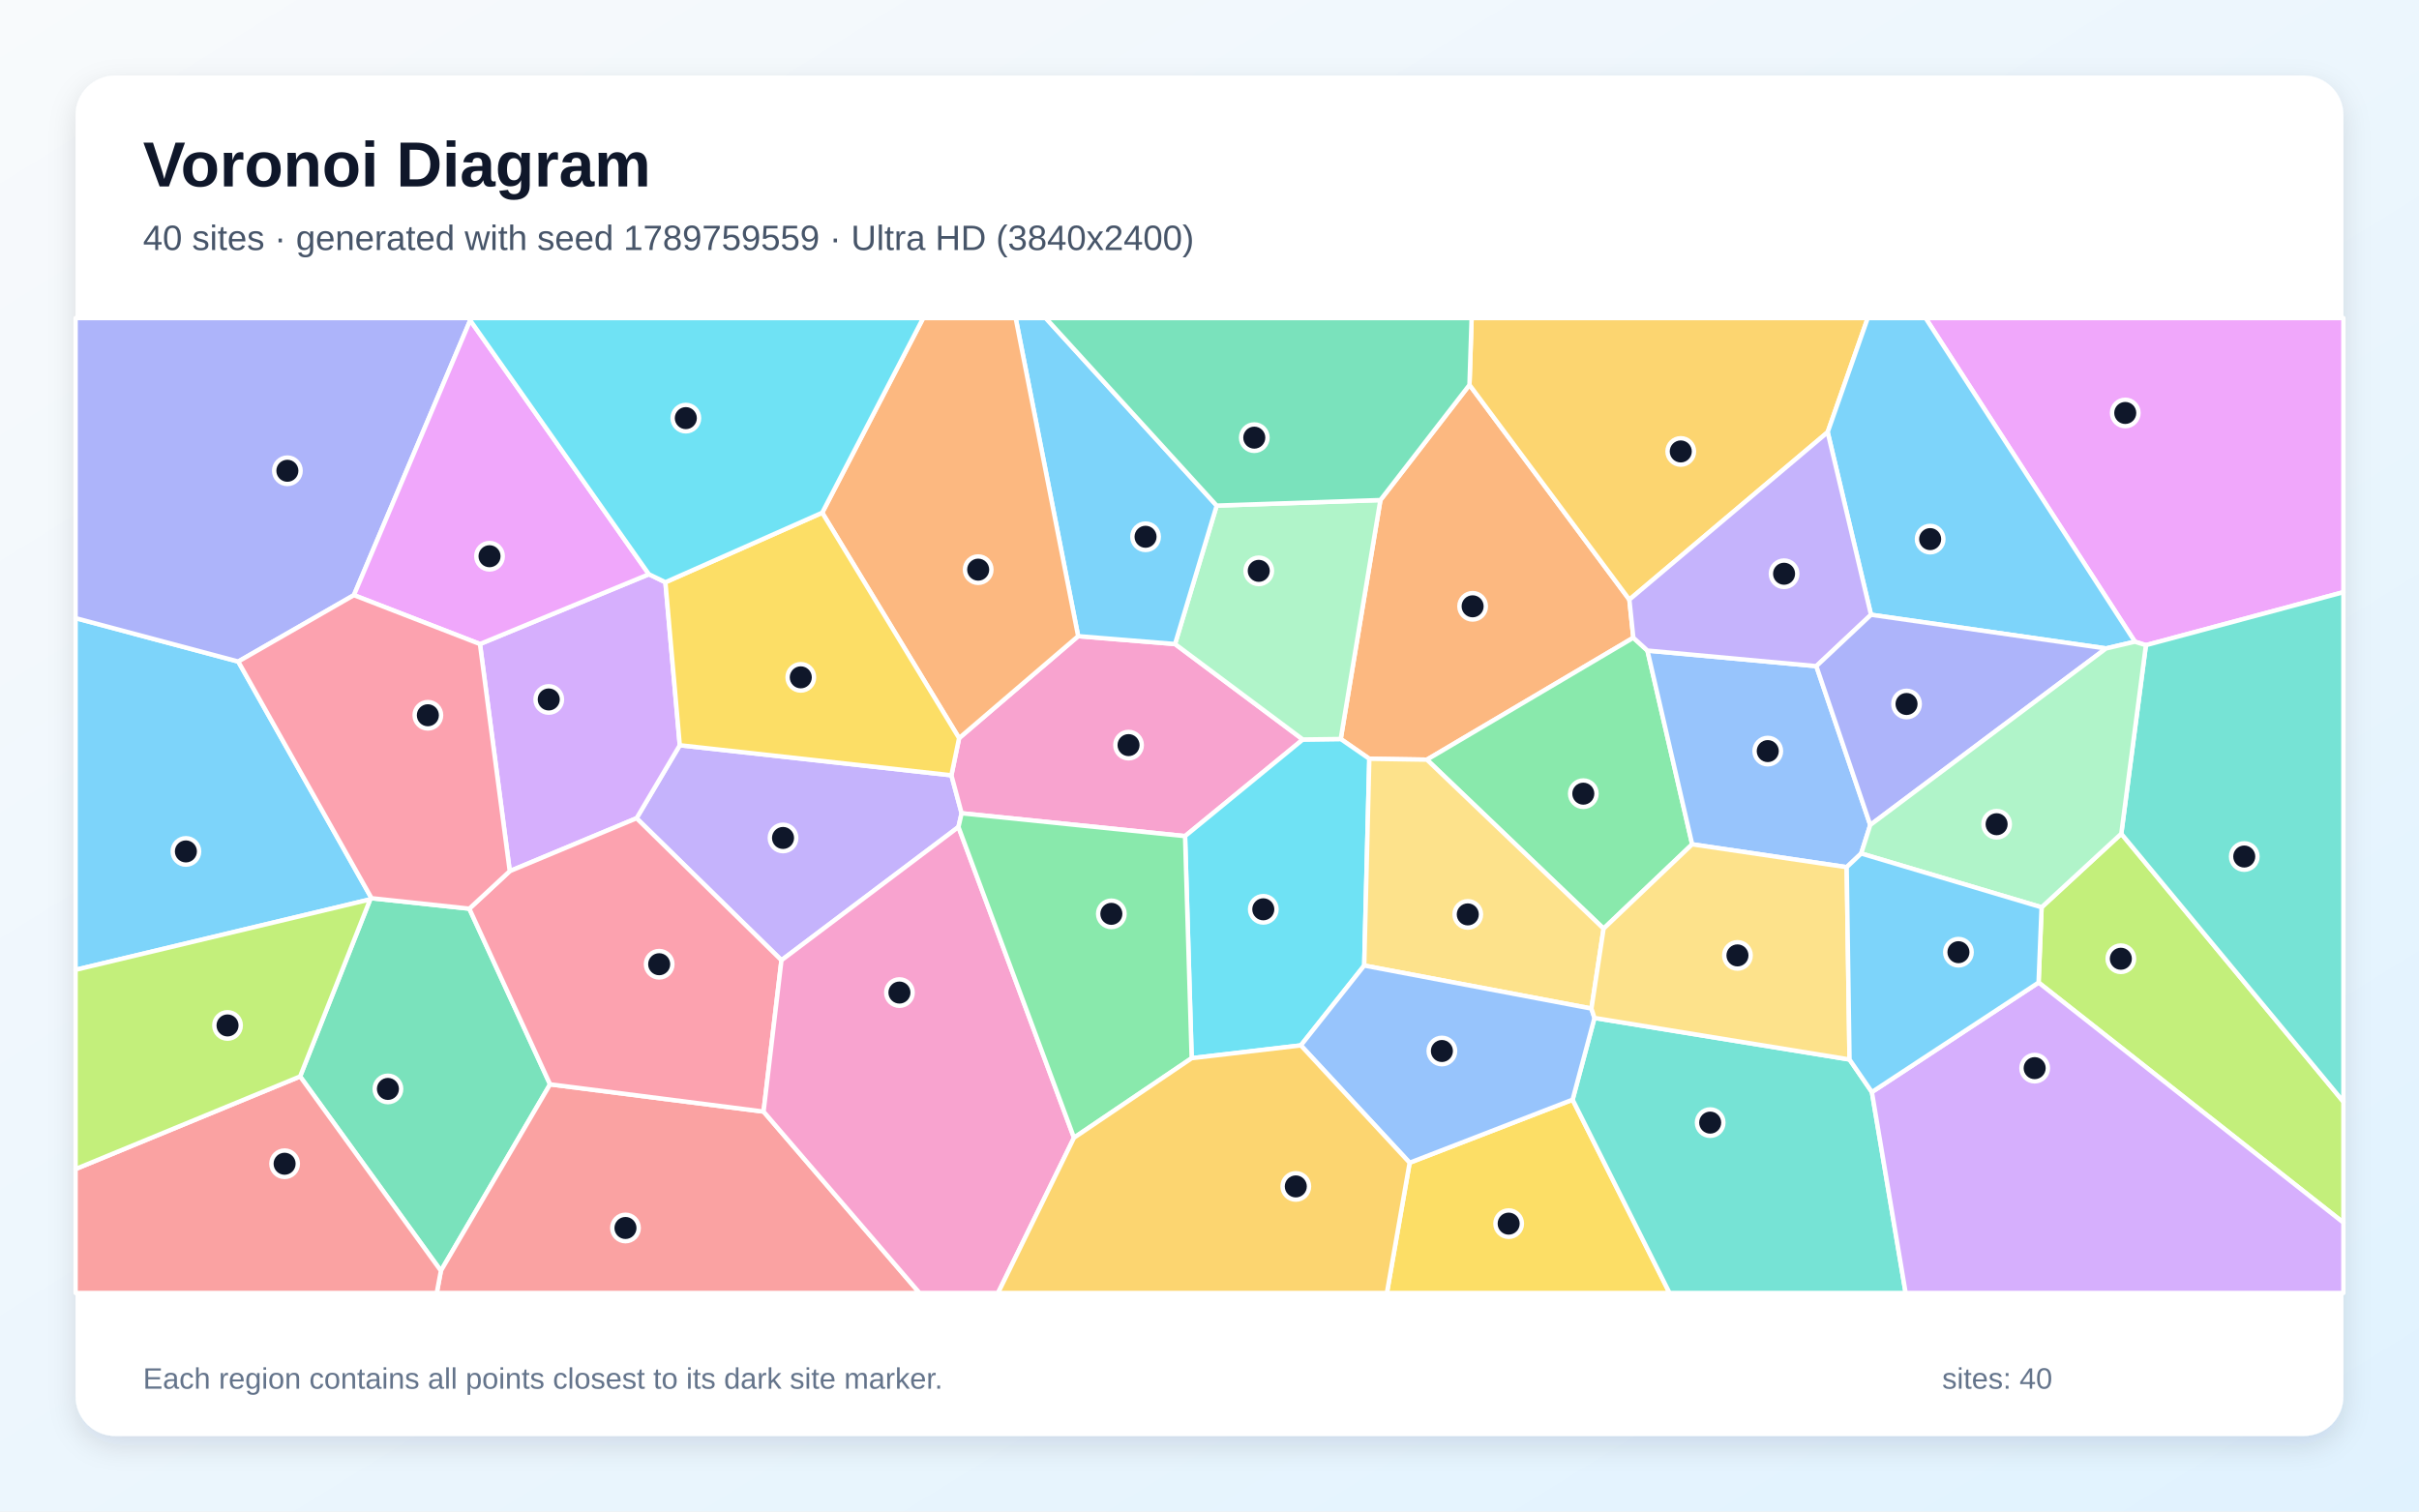
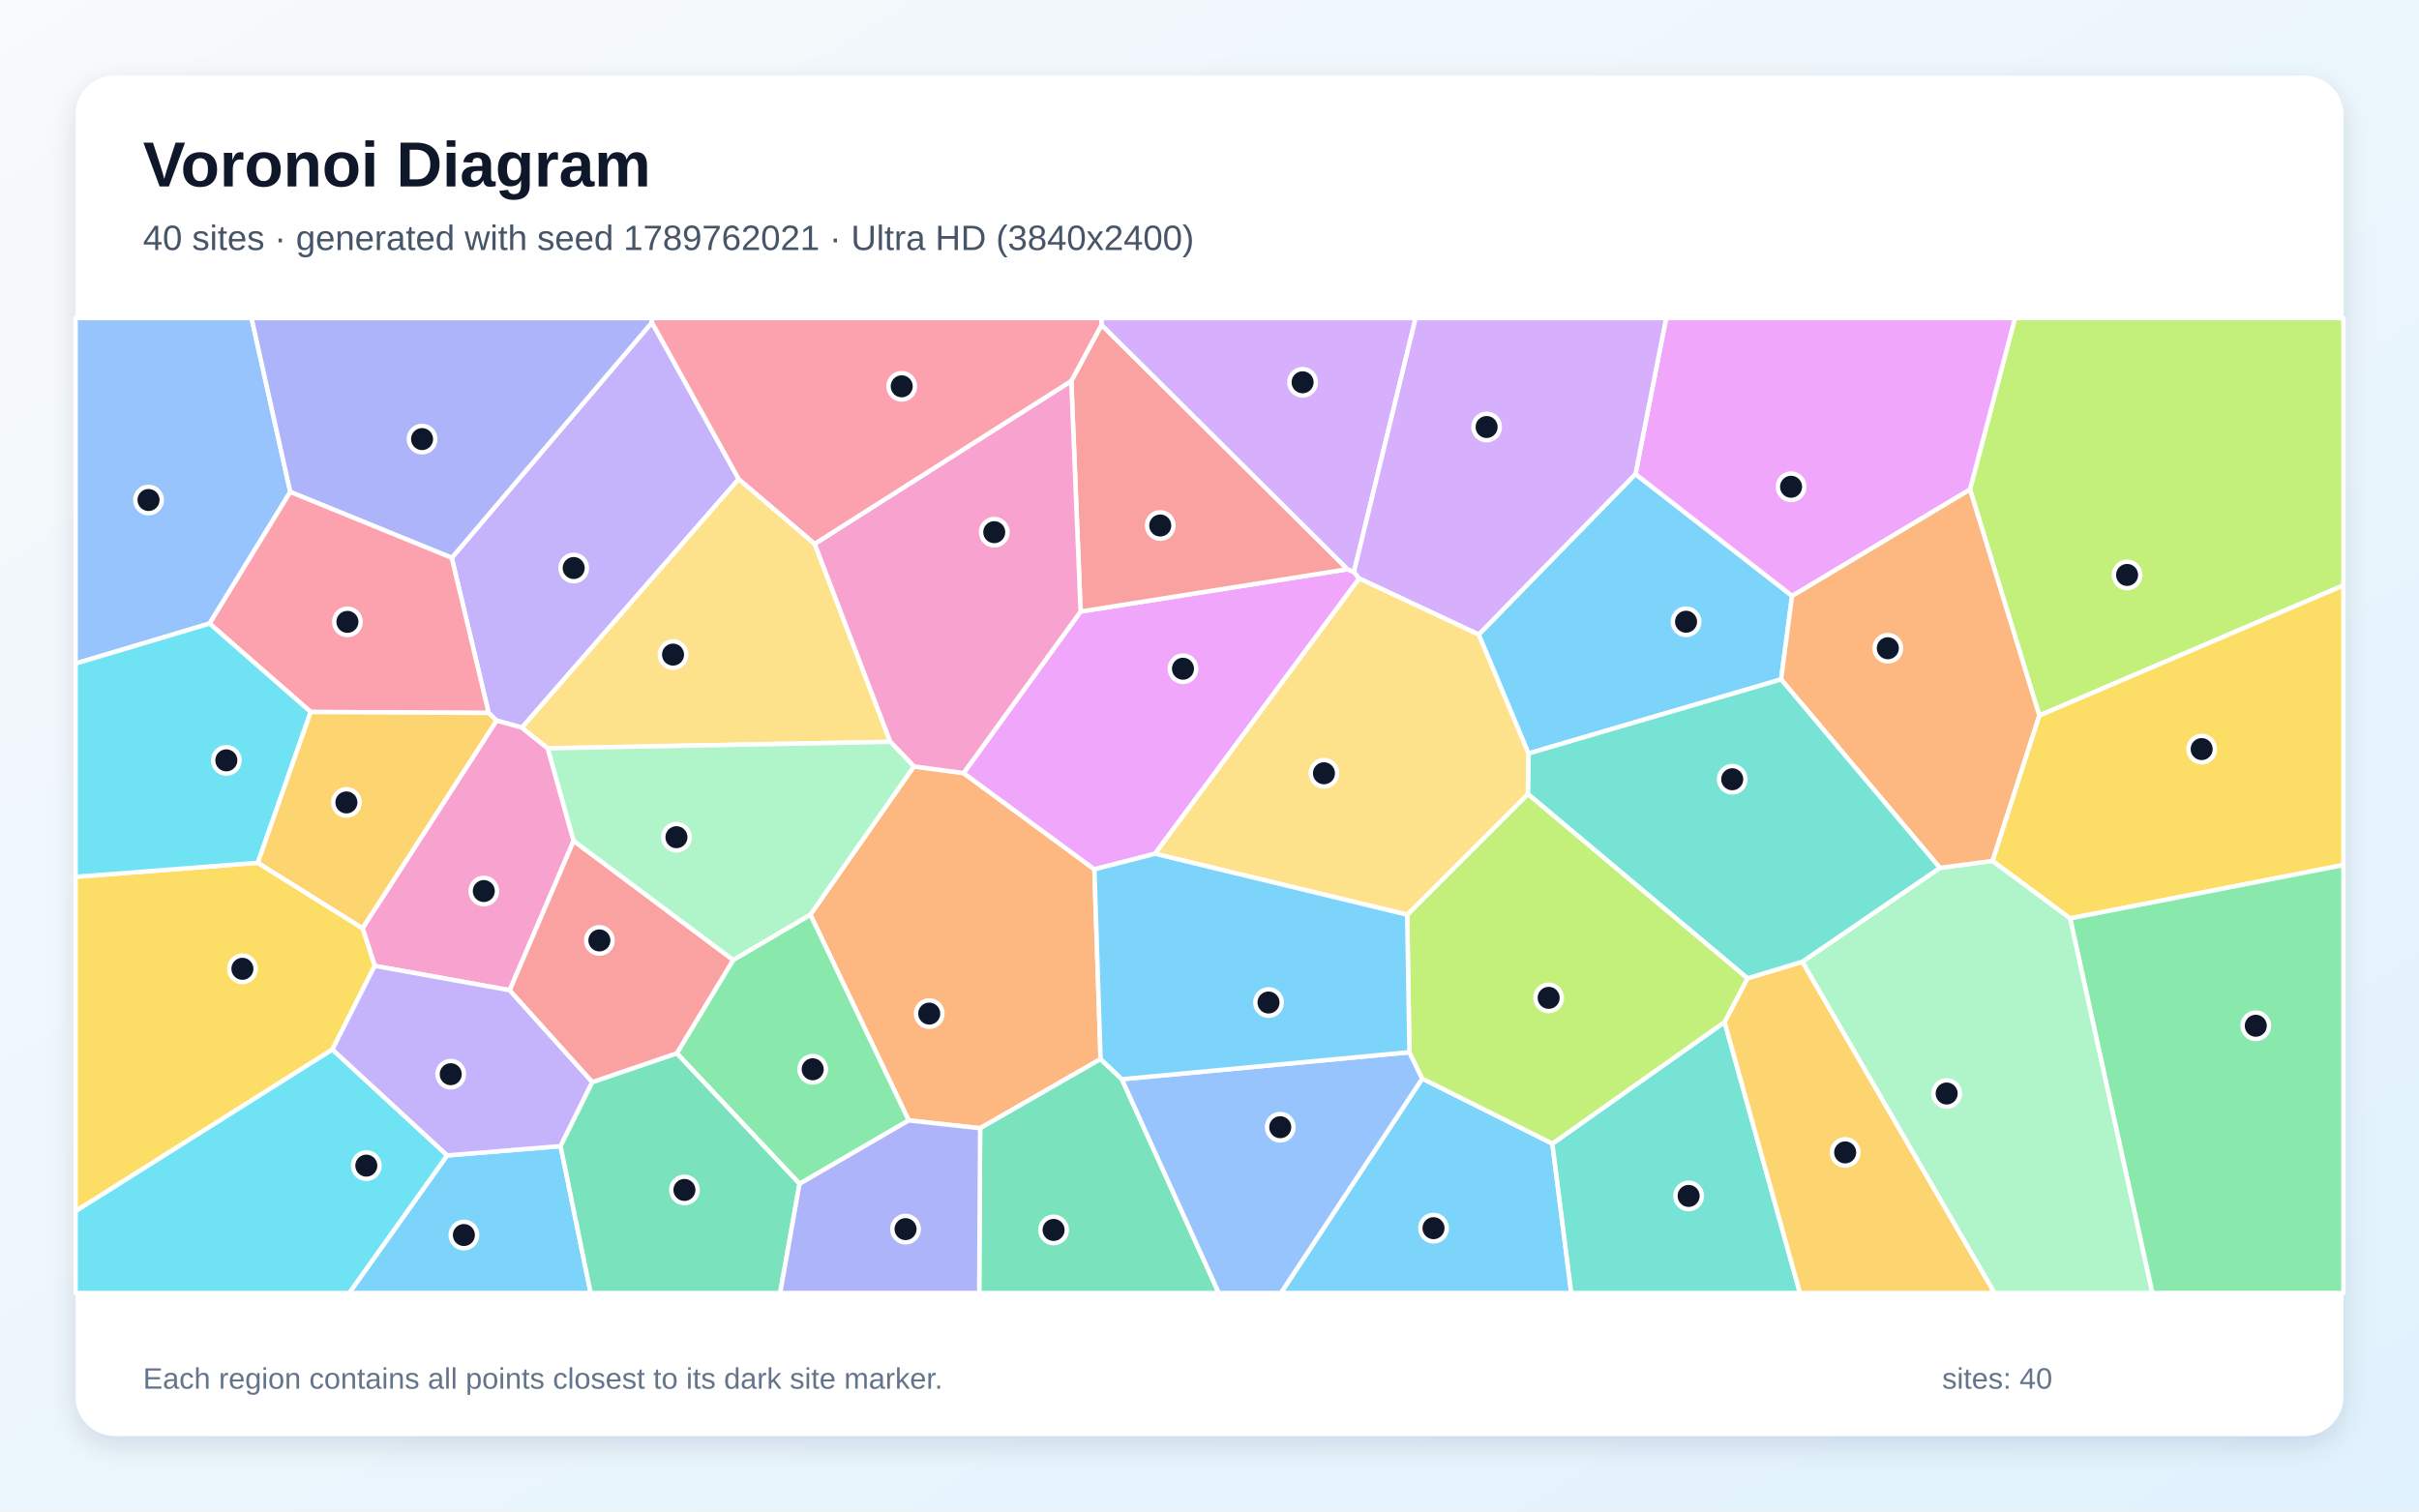
<svg xmlns="http://www.w3.org/2000/svg" width="3840" height="2400" viewBox="0 0 3840 2400" role="img" aria-labelledby="title description">
  <defs>
    <linearGradient id="background" x1="0" y1="0" x2="1" y2="1">
      <stop stop-color="#F8FAFC" />
      <stop offset="1" stop-color="#E0F2FE" />
    </linearGradient>
    <filter id="shadow" x="-5%" y="-5%" width="110%" height="110%">
      <feDropShadow dx="0" dy="15" stdDeviation="22" flood-color="#0F172A" flood-opacity=".12" />
    </filter>
  </defs>
  <rect width="3840" height="2400" fill="url(#background)" />
  <rect x="120" y="120" width="3600" height="2160" rx="63" fill="#FFFFFF" filter="url(#shadow)" />
  <g font-family="Arial, sans-serif">
    <text x="227" y="296" font-size="101" font-weight="700" fill="#0F172A">Voronoi Diagram</text>
-     <text x="227" y="397" font-size="56" fill="#475569">40 sites · generated with seed 1789759559 · Ultra HD (3840x2400)</text>
+     <text x="227" y="397" font-size="56" fill="#475569">40 sites · generated with seed 1789762021 · Ultra HD (3840x2400)</text>
  </g>
  <g stroke="#FFFFFF" stroke-width="7" stroke-linejoin="round">
-     <polygon points="589.8,1426.2 587.7,1428.0 120.0,1539.9 120.0,981.5 378.2,1050.4" fill="#38BDF8" fill-opacity="0.65" />
-     <polygon points="1521.5,1313.1 1240.5,1524.7 1010.5,1299.2 1079.1,1183.3 1510.3,1231.0 1526.5,1291.3" fill="#A78BFA" fill-opacity="0.65" />
-     <polygon points="1522.5,1172.0 1711.5,1010.1 1865.3,1022.6 2068.2,1174.2 1881.2,1327.6 1526.5,1291.3 1510.3,1231.0" fill="#F472B6" fill-opacity="0.65" />
-     <polygon points="2332.7,611.1 2586.5,952.1 2592.8,1012.6 2265.1,1206.2 2173.7,1204.8 2128.3,1173.4 2191.3,794.0" fill="#FB923C" fill-opacity="0.65" />
-     <polygon points="2237.7,1846.2 2496.4,1746.1 2650.3,2053.0 2201.6,2053.0" fill="#FACC15" fill-opacity="0.65" />
-     <polygon points="2615.2,1033.0 2686.2,1340.6 2545.6,1474.5 2265.1,1206.2 2592.8,1012.6" fill="#4ADE80" fill-opacity="0.65" />
-     <polygon points="2496.4,1746.1 2531.1,1616.3 2936.0,1682.3 2971.5,1734.0 3025.1,2053.0 2650.3,2053.0" fill="#2DD4BF" fill-opacity="0.65" />
-     <polygon points="2883.3,1057.7 2968.9,1309.9 2954.5,1355.2 2931.5,1376.9 2686.2,1340.6 2615.2,1033.0" fill="#60A5FA" fill-opacity="0.65" />
-     <polygon points="3406.5,1024.4 3389.0,1018.9 3056.7,505.0 3720.0,505.0 3720.0,940.3" fill="#E879F9" fill-opacity="0.65" />
-     <polygon points="476.4,1709.2 587.7,1428.0 589.8,1426.2 745.0,1442.8 873.2,1721.7 699.9,2017.8" fill="#34D399" fill-opacity="0.65" />
-     <polygon points="699.9,2017.8 873.2,1721.7 1212.1,1765.0 1459.7,2053.0 693.3,2053.0" fill="#F87171" fill-opacity="0.65" />
-     <polygon points="746.4,508.6 561.8,945.0 378.2,1050.4 120.0,981.5 120.0,505.0 745.9,505.0" fill="#818CF8" fill-opacity="0.65" />
-     <polygon points="2901.3,686.2 2586.5,952.1 2332.7,611.1 2336.1,505.0 2964.9,505.0" fill="#FBBF24" fill-opacity="0.65" />
-     <polygon points="3236.1,1560.1 3240.9,1440.6 3367.4,1323.8 3720.0,1749.3 3720.0,1941.3" fill="#A3E635" fill-opacity="0.65" />
-     <polygon points="761.9,1022.6 1030.1,911.8 1056.3,924.5 1079.1,1183.3 1010.5,1299.2 809.2,1383.2" fill="#C084FC" fill-opacity="0.65" />
-     <polygon points="1212.1,1765.0 873.2,1721.7 745.0,1442.8 809.2,1383.2 1010.5,1299.2 1240.5,1524.7" fill="#FB7185" fill-opacity="0.65" />
-     <polygon points="2065.0,1659.9 1891.7,1680.2 1881.2,1327.6 2068.2,1174.2 2128.3,1173.4 2173.7,1204.8 2165.6,1533.1" fill="#22D3EE" fill-opacity="0.65" />
-     <polygon points="2191.3,794.0 2128.3,1173.4 2068.2,1174.2 1865.3,1022.6 1931.4,802.8" fill="#86EFAC" fill-opacity="0.65" />
-     <polygon points="2545.6,1474.5 2526.3,1601.4 2165.6,1533.1 2173.7,1204.8 2265.1,1206.2" fill="#FCD34D" fill-opacity="0.65" />
-     <polygon points="1931.4,802.8 1865.3,1022.6 1711.5,1010.1 1612.3,505.0 1660.0,505.0" fill="#38BDF8" fill-opacity="0.65" />
-     <polygon points="3343.2,1029.6 2970.1,976.1 2901.3,686.2 2964.9,505.0 3056.7,505.0 3389.0,1018.9" fill="#38BDF8" fill-opacity="0.65" />
-     <polygon points="2901.3,686.2 2970.1,976.1 2883.3,1057.7 2615.2,1033.0 2592.8,1012.6 2586.5,952.1" fill="#A78BFA" fill-opacity="0.65" />
-     <polygon points="1212.1,1765.0 1240.5,1524.7 1521.5,1313.1 1704.9,1806.5 1584.3,2053.0 1459.7,2053.0" fill="#F472B6" fill-opacity="0.65" />
-     <polygon points="1711.5,1010.1 1522.5,1172.0 1305.2,814.1 1465.5,505.0 1612.3,505.0" fill="#FB923C" fill-opacity="0.65" />
-     <polygon points="1305.2,814.1 1522.5,1172.0 1510.3,1231.0 1079.1,1183.3 1056.3,924.5" fill="#FACC15" fill-opacity="0.65" />
-     <polygon points="1704.9,1806.5 1521.5,1313.1 1526.5,1291.3 1881.2,1327.6 1891.7,1680.2" fill="#4ADE80" fill-opacity="0.65" />
-     <polygon points="3367.4,1323.8 3406.5,1024.4 3720.0,940.3 3720.0,1749.3" fill="#2DD4BF" fill-opacity="0.65" />
-     <polygon points="2065.0,1659.9 2165.6,1533.1 2526.3,1601.4 2531.1,1616.3 2496.4,1746.1 2237.7,1846.2" fill="#60A5FA" fill-opacity="0.65" />
-     <polygon points="1030.1,911.8 761.9,1022.6 561.8,945.0 746.4,508.6" fill="#E879F9" fill-opacity="0.65" />
-     <polygon points="2332.7,611.1 2191.3,794.0 1931.4,802.8 1660.0,505.0 2336.1,505.0" fill="#34D399" fill-opacity="0.65" />
-     <polygon points="120.0,1856.2 476.4,1709.2 699.9,2017.8 693.3,2053.0 120.0,2053.0" fill="#F87171" fill-opacity="0.65" />
-     <polygon points="2968.9,1309.9 2883.3,1057.7 2970.1,976.1 3343.2,1029.6" fill="#818CF8" fill-opacity="0.65" />
-     <polygon points="1704.9,1806.5 1891.7,1680.2 2065.0,1659.9 2237.7,1846.2 2201.6,2053.0 1584.3,2053.0" fill="#FBBF24" fill-opacity="0.65" />
-     <polygon points="120.0,1856.2 120.0,1539.9 587.7,1428.0 476.4,1709.2" fill="#A3E635" fill-opacity="0.65" />
-     <polygon points="2971.5,1734.0 3236.1,1560.1 3720.0,1941.3 3720.0,2053.0 3025.1,2053.0" fill="#C084FC" fill-opacity="0.65" />
-     <polygon points="561.8,945.0 761.9,1022.6 809.2,1383.2 745.0,1442.8 589.8,1426.2 378.2,1050.4" fill="#FB7185" fill-opacity="0.65" />
-     <polygon points="1305.2,814.1 1056.3,924.5 1030.1,911.8 746.4,508.6 745.9,505.0 1465.5,505.0" fill="#22D3EE" fill-opacity="0.65" />
-     <polygon points="3367.4,1323.8 3240.9,1440.6 2954.5,1355.2 2968.9,1309.9 3343.2,1029.6 3389.0,1018.9 3406.5,1024.4" fill="#86EFAC" fill-opacity="0.65" />
-     <polygon points="2936.0,1682.3 2531.1,1616.3 2526.3,1601.4 2545.6,1474.5 2686.2,1340.6 2931.5,1376.9" fill="#FCD34D" fill-opacity="0.65" />
-     <polygon points="2971.5,1734.0 2936.0,1682.3 2931.5,1376.9 2954.5,1355.2 3240.9,1440.6 3236.1,1560.1" fill="#38BDF8" fill-opacity="0.65" />
+     <polygon points="2257.7,1712.6 2464.3,1815.9 2494.3,2053.0 2033.3,2053.0" fill="#38BDF8" fill-opacity="0.65" />
+     <polygon points="1172.7,760.7 828.5,1155.3 788.2,1144.1 775.7,1132.0 717.1,885.7 1034.9,512.0" fill="#A78BFA" fill-opacity="0.65" />
+     <polygon points="869.6,1188.2 910.6,1335.1 809.1,1572.3 594.8,1533.6 575.5,1473.8 788.2,1144.1 828.5,1155.3" fill="#F472B6" fill-opacity="0.65" />
+     <polygon points="1747.1,1681.6 1555.9,1791.4 1442.5,1779.0 1286.4,1452.3 1450.7,1216.9 1529.6,1227.5 1737.3,1380.3" fill="#FB923C" fill-opacity="0.65" />
+     <polygon points="120.0,1923.2 120.0,1392.2 409.3,1369.9 575.5,1473.8 594.8,1533.6 527.5,1666.6" fill="#FACC15" fill-opacity="0.65" />
+     <polygon points="1269.2,1879.7 1074.3,1672.4 1163.9,1524.2 1286.4,1452.3 1442.5,1779.0" fill="#4ADE80" fill-opacity="0.65" />
+     <polygon points="2464.3,1815.9 2737.7,1622.8 2857.3,2053.0 2494.3,2053.0" fill="#2DD4BF" fill-opacity="0.65" />
+     <polygon points="460.8,781.1 332.7,990.1 120.0,1053.6 120.0,505.0 399.3,505.0" fill="#60A5FA" fill-opacity="0.65" />
+     <polygon points="1833.5,1355.6 1737.3,1380.3 1529.6,1227.5 1715.4,971.0 2139.1,903.8 2149.3,908.1 2157.6,918.5" fill="#E879F9" fill-opacity="0.65" />
+     <polygon points="1555.9,1791.4 1747.1,1681.6 1780.9,1713.6 1934.7,2053.0 1554.4,2053.0" fill="#34D399" fill-opacity="0.65" />
+     <polygon points="1748.6,515.8 2139.1,903.8 1715.4,971.0 1700.6,604.9" fill="#F87171" fill-opacity="0.65" />
+     <polygon points="1034.9,512.0 717.1,885.7 460.8,781.1 399.3,505.0 1034.2,505.0" fill="#818CF8" fill-opacity="0.65" />
+     <polygon points="2737.7,1622.8 2773.9,1553.4 2861.1,1527.0 3166.3,2053.0 2857.3,2053.0" fill="#FBBF24" fill-opacity="0.65" />
+     <polygon points="3237.3,1136.2 3127.2,777.0 3198.6,505.0 3720.0,505.0 3720.0,929.5" fill="#A3E635" fill-opacity="0.65" />
+     <polygon points="2149.3,908.1 2139.1,903.8 1748.6,515.8 1748.5,505.0 2247.2,505.0" fill="#C084FC" fill-opacity="0.65" />
+     <polygon points="493.2,1130.5 332.7,990.1 460.8,781.1 717.1,885.7 775.7,1132.0" fill="#FB7185" fill-opacity="0.65" />
+     <polygon points="409.3,1369.9 120.0,1392.2 120.0,1053.6 332.7,990.1 493.2,1130.5" fill="#22D3EE" fill-opacity="0.65" />
+     <polygon points="2861.1,1527.0 3079.4,1378.0 3163.1,1367.0 3286.4,1458.2 3416.8,2053.0 3166.3,2053.0" fill="#86EFAC" fill-opacity="0.65" />
+     <polygon points="1293.3,863.5 1413.3,1177.9 869.6,1188.2 828.5,1155.3 1172.7,760.7" fill="#FCD34D" fill-opacity="0.65" />
+     <polygon points="709.7,1834.6 889.9,1819.8 937.6,2053.0 554.3,2053.0" fill="#38BDF8" fill-opacity="0.65" />
+     <polygon points="2347.3,1007.5 2596.2,752.7 2844.8,946.1 2827.4,1078.8 2426.3,1196.4" fill="#38BDF8" fill-opacity="0.65" />
+     <polygon points="940.3,1718.1 889.9,1819.8 709.7,1834.6 527.5,1666.6 594.8,1533.6 809.1,1572.3" fill="#A78BFA" fill-opacity="0.65" />
+     <polygon points="1700.6,604.9 1715.4,971.0 1529.6,1227.5 1450.7,1216.9 1413.3,1177.9 1293.3,863.5" fill="#F472B6" fill-opacity="0.65" />
+     <polygon points="3127.2,777.0 3237.3,1136.2 3163.1,1367.0 3079.4,1378.0 2827.4,1078.8 2844.8,946.1" fill="#FB923C" fill-opacity="0.65" />
+     <polygon points="3286.4,1458.2 3163.1,1367.0 3237.3,1136.2 3720.0,929.5 3720.0,1373.5" fill="#FACC15" fill-opacity="0.65" />
+     <polygon points="3286.4,1458.2 3720.0,1373.5 3720.0,2053.0 3416.8,2053.0" fill="#4ADE80" fill-opacity="0.65" />
+     <polygon points="2425.4,1260.8 2426.3,1196.4 2827.4,1078.8 3079.4,1378.0 2861.1,1527.0 2773.9,1553.4" fill="#2DD4BF" fill-opacity="0.65" />
+     <polygon points="1780.9,1713.6 2237.4,1670.7 2257.7,1712.6 2033.3,2053.0 1934.7,2053.0" fill="#60A5FA" fill-opacity="0.65" />
+     <polygon points="3127.2,777.0 2844.8,946.1 2596.2,752.7 2644.9,505.0 3198.6,505.0" fill="#E879F9" fill-opacity="0.65" />
+     <polygon points="889.9,1819.8 940.3,1718.1 1074.3,1672.4 1269.2,1879.7 1238.5,2053.0 937.6,2053.0" fill="#34D399" fill-opacity="0.65" />
+     <polygon points="940.3,1718.1 809.1,1572.3 910.6,1335.1 1163.9,1524.2 1074.3,1672.4" fill="#F87171" fill-opacity="0.65" />
+     <polygon points="1269.2,1879.7 1442.5,1779.0 1555.9,1791.4 1554.4,2053.0 1238.5,2053.0" fill="#818CF8" fill-opacity="0.65" />
+     <polygon points="409.3,1369.9 493.2,1130.5 775.7,1132.0 788.2,1144.1 575.5,1473.8" fill="#FBBF24" fill-opacity="0.65" />
+     <polygon points="2233.8,1452.4 2425.4,1260.8 2773.9,1553.4 2737.7,1622.8 2464.3,1815.9 2257.7,1712.6 2237.4,1670.7" fill="#A3E635" fill-opacity="0.65" />
+     <polygon points="2596.2,752.7 2347.3,1007.5 2157.6,918.5 2149.3,908.1 2247.2,505.0 2644.9,505.0" fill="#C084FC" fill-opacity="0.65" />
+     <polygon points="1748.6,515.8 1700.6,604.9 1293.3,863.5 1172.7,760.7 1034.9,512.0 1034.2,505.0 1748.5,505.0" fill="#FB7185" fill-opacity="0.65" />
+     <polygon points="120.0,1923.2 527.5,1666.6 709.7,1834.6 554.3,2053.0 120.0,2053.0" fill="#22D3EE" fill-opacity="0.65" />
+     <polygon points="1413.3,1177.9 1450.7,1216.9 1286.4,1452.3 1163.9,1524.2 910.6,1335.1 869.6,1188.2" fill="#86EFAC" fill-opacity="0.65" />
+     <polygon points="2233.8,1452.4 1833.5,1355.6 2157.6,918.5 2347.3,1007.5 2426.3,1196.4 2425.4,1260.8" fill="#FCD34D" fill-opacity="0.65" />
+     <polygon points="2233.8,1452.4 2237.4,1670.7 1780.9,1713.6 1747.1,1681.6 1737.3,1380.3 1833.5,1355.6" fill="#38BDF8" fill-opacity="0.65" />
  </g>
  <g>
-     <circle cx="295.1" cy="1351.9" r="21" fill="#0F172A" stroke="#FFFFFF" stroke-width="7" />
-     <circle cx="1243.0" cy="1330.5" r="21" fill="#0F172A" stroke="#FFFFFF" stroke-width="7" />
-     <circle cx="1791.5" cy="1183.1" r="21" fill="#0F172A" stroke="#FFFFFF" stroke-width="7" />
-     <circle cx="2337.7" cy="962.7" r="21" fill="#0F172A" stroke="#FFFFFF" stroke-width="7" />
-     <circle cx="2394.9" cy="1942.9" r="21" fill="#0F172A" stroke="#FFFFFF" stroke-width="7" />
-     <circle cx="2513.4" cy="1260.2" r="21" fill="#0F172A" stroke="#FFFFFF" stroke-width="7" />
-     <circle cx="2714.8" cy="1782.5" r="21" fill="#0F172A" stroke="#FFFFFF" stroke-width="7" />
-     <circle cx="2806.2" cy="1192.6" r="21" fill="#0F172A" stroke="#FFFFFF" stroke-width="7" />
-     <circle cx="3373.7" cy="655.7" r="21" fill="#0F172A" stroke="#FFFFFF" stroke-width="7" />
-     <circle cx="615.8" cy="1729.0" r="21" fill="#0F172A" stroke="#FFFFFF" stroke-width="7" />
-     <circle cx="992.9" cy="1949.8" r="21" fill="#0F172A" stroke="#FFFFFF" stroke-width="7" />
-     <circle cx="456.2" cy="747.5" r="21" fill="#0F172A" stroke="#FFFFFF" stroke-width="7" />
-     <circle cx="2668.1" cy="716.8" r="21" fill="#0F172A" stroke="#FFFFFF" stroke-width="7" />
-     <circle cx="3366.7" cy="1522.3" r="21" fill="#0F172A" stroke="#FFFFFF" stroke-width="7" />
-     <circle cx="871.1" cy="1110.6" r="21" fill="#0F172A" stroke="#FFFFFF" stroke-width="7" />
-     <circle cx="1046.4" cy="1531.0" r="21" fill="#0F172A" stroke="#FFFFFF" stroke-width="7" />
-     <circle cx="2005.4" cy="1443.8" r="21" fill="#0F172A" stroke="#FFFFFF" stroke-width="7" />
-     <circle cx="1998.2" cy="906.4" r="21" fill="#0F172A" stroke="#FFFFFF" stroke-width="7" />
-     <circle cx="2330.0" cy="1451.9" r="21" fill="#0F172A" stroke="#FFFFFF" stroke-width="7" />
-     <circle cx="1818.5" cy="852.3" r="21" fill="#0F172A" stroke="#FFFFFF" stroke-width="7" />
-     <circle cx="3064.0" cy="856.0" r="21" fill="#0F172A" stroke="#FFFFFF" stroke-width="7" />
-     <circle cx="2832.1" cy="911.0" r="21" fill="#0F172A" stroke="#FFFFFF" stroke-width="7" />
-     <circle cx="1427.8" cy="1576.0" r="21" fill="#0F172A" stroke="#FFFFFF" stroke-width="7" />
-     <circle cx="1552.8" cy="904.5" r="21" fill="#0F172A" stroke="#FFFFFF" stroke-width="7" />
-     <circle cx="1271.2" cy="1075.5" r="21" fill="#0F172A" stroke="#FFFFFF" stroke-width="7" />
-     <circle cx="1764.2" cy="1451.0" r="21" fill="#0F172A" stroke="#FFFFFF" stroke-width="7" />
-     <circle cx="3562.6" cy="1360.0" r="21" fill="#0F172A" stroke="#FFFFFF" stroke-width="7" />
-     <circle cx="2288.9" cy="1668.8" r="21" fill="#0F172A" stroke="#FFFFFF" stroke-width="7" />
-     <circle cx="777.1" cy="883.2" r="21" fill="#0F172A" stroke="#FFFFFF" stroke-width="7" />
-     <circle cx="1991.1" cy="694.9" r="21" fill="#0F172A" stroke="#FFFFFF" stroke-width="7" />
-     <circle cx="451.8" cy="1847.8" r="21" fill="#0F172A" stroke="#FFFFFF" stroke-width="7" />
-     <circle cx="3026.5" cy="1117.8" r="21" fill="#0F172A" stroke="#FFFFFF" stroke-width="7" />
-     <circle cx="2057.0" cy="1883.8" r="21" fill="#0F172A" stroke="#FFFFFF" stroke-width="7" />
-     <circle cx="361.2" cy="1628.2" r="21" fill="#0F172A" stroke="#FFFFFF" stroke-width="7" />
-     <circle cx="3229.9" cy="1696.0" r="21" fill="#0F172A" stroke="#FFFFFF" stroke-width="7" />
-     <circle cx="679.2" cy="1135.7" r="21" fill="#0F172A" stroke="#FFFFFF" stroke-width="7" />
-     <circle cx="1088.7" cy="663.9" r="21" fill="#0F172A" stroke="#FFFFFF" stroke-width="7" />
-     <circle cx="3169.5" cy="1308.7" r="21" fill="#0F172A" stroke="#FFFFFF" stroke-width="7" />
-     <circle cx="2758.1" cy="1517.0" r="21" fill="#0F172A" stroke="#FFFFFF" stroke-width="7" />
-     <circle cx="3108.9" cy="1511.9" r="21" fill="#0F172A" stroke="#FFFFFF" stroke-width="7" />
+     <circle cx="2275.6" cy="1950.1" r="21" fill="#0F172A" stroke="#FFFFFF" stroke-width="7" />
+     <circle cx="910.7" cy="901.9" r="21" fill="#0F172A" stroke="#FFFFFF" stroke-width="7" />
+     <circle cx="768.0" cy="1414.8" r="21" fill="#0F172A" stroke="#FFFFFF" stroke-width="7" />
+     <circle cx="1475.1" cy="1609.4" r="21" fill="#0F172A" stroke="#FFFFFF" stroke-width="7" />
+     <circle cx="384.8" cy="1538.3" r="21" fill="#0F172A" stroke="#FFFFFF" stroke-width="7" />
+     <circle cx="1290.1" cy="1697.8" r="21" fill="#0F172A" stroke="#FFFFFF" stroke-width="7" />
+     <circle cx="2680.6" cy="1898.9" r="21" fill="#0F172A" stroke="#FFFFFF" stroke-width="7" />
+     <circle cx="235.8" cy="793.9" r="21" fill="#0F172A" stroke="#FFFFFF" stroke-width="7" />
+     <circle cx="1877.9" cy="1061.8" r="21" fill="#0F172A" stroke="#FFFFFF" stroke-width="7" />
+     <circle cx="1672.5" cy="1952.9" r="21" fill="#0F172A" stroke="#FFFFFF" stroke-width="7" />
+     <circle cx="1841.8" cy="834.4" r="21" fill="#0F172A" stroke="#FFFFFF" stroke-width="7" />
+     <circle cx="670.0" cy="697.2" r="21" fill="#0F172A" stroke="#FFFFFF" stroke-width="7" />
+     <circle cx="2929.1" cy="1829.8" r="21" fill="#0F172A" stroke="#FFFFFF" stroke-width="7" />
+     <circle cx="3376.6" cy="912.9" r="21" fill="#0F172A" stroke="#FFFFFF" stroke-width="7" />
+     <circle cx="2067.8" cy="607.0" r="21" fill="#0F172A" stroke="#FFFFFF" stroke-width="7" />
+     <circle cx="551.5" cy="987.4" r="21" fill="#0F172A" stroke="#FFFFFF" stroke-width="7" />
+     <circle cx="359.3" cy="1207.3" r="21" fill="#0F172A" stroke="#FFFFFF" stroke-width="7" />
+     <circle cx="3090.2" cy="1736.3" r="21" fill="#0F172A" stroke="#FFFFFF" stroke-width="7" />
+     <circle cx="1068.4" cy="1039.4" r="21" fill="#0F172A" stroke="#FFFFFF" stroke-width="7" />
+     <circle cx="736.4" cy="1961.0" r="21" fill="#0F172A" stroke="#FFFFFF" stroke-width="7" />
+     <circle cx="2676.5" cy="987.2" r="21" fill="#0F172A" stroke="#FFFFFF" stroke-width="7" />
+     <circle cx="715.5" cy="1705.6" r="21" fill="#0F172A" stroke="#FFFFFF" stroke-width="7" />
+     <circle cx="1578.3" cy="845.0" r="21" fill="#0F172A" stroke="#FFFFFF" stroke-width="7" />
+     <circle cx="2996.8" cy="1029.3" r="21" fill="#0F172A" stroke="#FFFFFF" stroke-width="7" />
+     <circle cx="3495.0" cy="1189.4" r="21" fill="#0F172A" stroke="#FFFFFF" stroke-width="7" />
+     <circle cx="3580.9" cy="1628.7" r="21" fill="#0F172A" stroke="#FFFFFF" stroke-width="7" />
+     <circle cx="2749.8" cy="1237.3" r="21" fill="#0F172A" stroke="#FFFFFF" stroke-width="7" />
+     <circle cx="2032.3" cy="1789.8" r="21" fill="#0F172A" stroke="#FFFFFF" stroke-width="7" />
+     <circle cx="2843.2" cy="772.9" r="21" fill="#0F172A" stroke="#FFFFFF" stroke-width="7" />
+     <circle cx="1086.5" cy="1889.4" r="21" fill="#0F172A" stroke="#FFFFFF" stroke-width="7" />
+     <circle cx="951.5" cy="1493.2" r="21" fill="#0F172A" stroke="#FFFFFF" stroke-width="7" />
+     <circle cx="1437.5" cy="1951.6" r="21" fill="#0F172A" stroke="#FFFFFF" stroke-width="7" />
+     <circle cx="549.9" cy="1274.1" r="21" fill="#0F172A" stroke="#FFFFFF" stroke-width="7" />
+     <circle cx="2458.4" cy="1584.4" r="21" fill="#0F172A" stroke="#FFFFFF" stroke-width="7" />
+     <circle cx="2359.9" cy="678.0" r="21" fill="#0F172A" stroke="#FFFFFF" stroke-width="7" />
+     <circle cx="1431.4" cy="613.4" r="21" fill="#0F172A" stroke="#FFFFFF" stroke-width="7" />
+     <circle cx="581.5" cy="1850.8" r="21" fill="#0F172A" stroke="#FFFFFF" stroke-width="7" />
+     <circle cx="1073.8" cy="1329.3" r="21" fill="#0F172A" stroke="#FFFFFF" stroke-width="7" />
+     <circle cx="2101.7" cy="1227.8" r="21" fill="#0F172A" stroke="#FFFFFF" stroke-width="7" />
+     <circle cx="2013.7" cy="1591.8" r="21" fill="#0F172A" stroke="#FFFFFF" stroke-width="7" />
  </g>
  <g font-family="Arial, sans-serif" font-size="47" fill="#64748B">
    <text x="227" y="2205">Each region contains all points closest to its dark site marker.</text>
    <text x="3083" y="2205">sites: 40</text>
  </g>
</svg>
